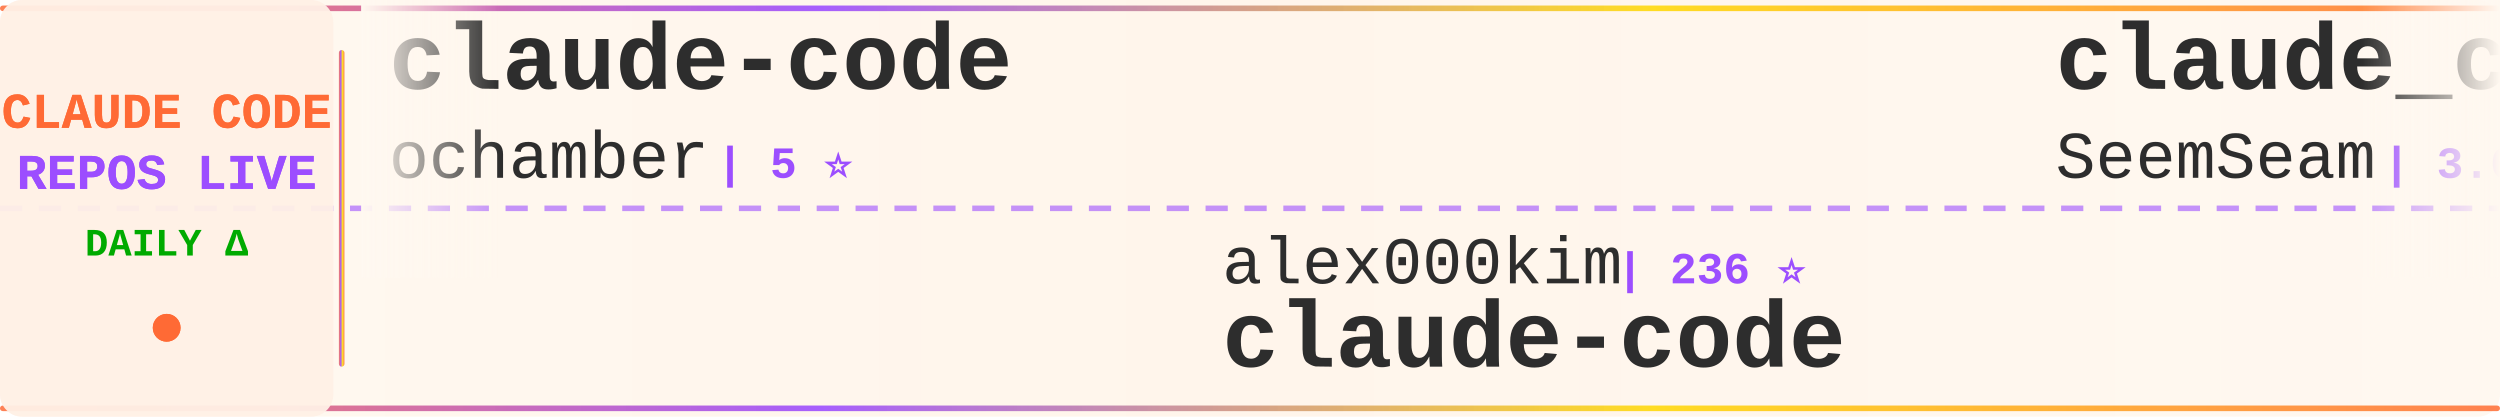
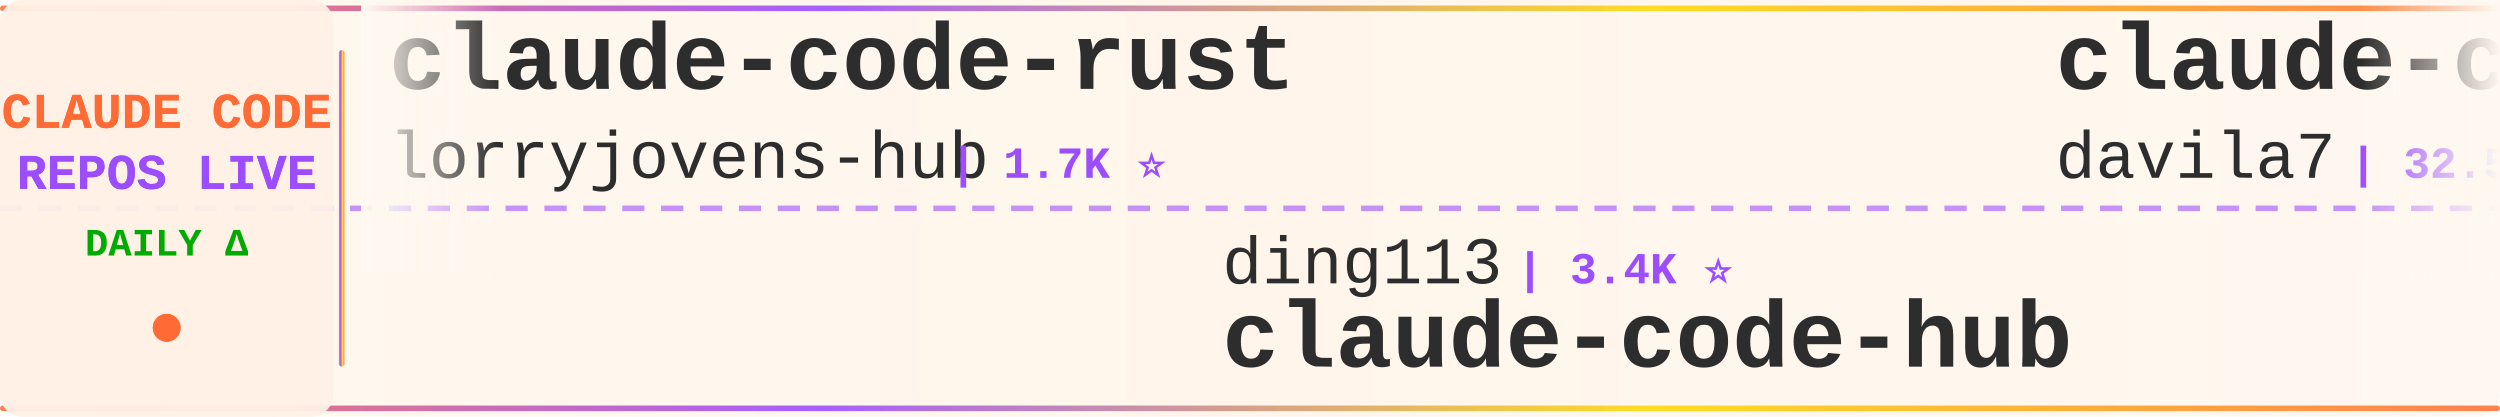
<svg xmlns="http://www.w3.org/2000/svg" width="900" height="150">
  <defs>
    <linearGradient id="tickerBg" x1="0%" y1="0%" x2="100%" y2="0%">
      <stop offset="0%" style="stop-color:#fff8f0;stop-opacity:0.98" />
      <stop offset="50%" style="stop-color:#fff5eb;stop-opacity:1" />
      <stop offset="100%" style="stop-color:#fff8f0;stop-opacity:0.98" />
    </linearGradient>
    <linearGradient id="borderGrad" x1="0%" y1="0%" x2="100%" y2="0%">
      <stop offset="0%" style="stop-color:#FF6B35;stop-opacity:0.85">
        <animate attributeName="stop-opacity" values="0.85;1;0.85" dur="2s" repeatCount="indefinite" />
      </stop>
      <stop offset="33%" style="stop-color:#9C4EFF;stop-opacity:0.9">
        <animate attributeName="stop-opacity" values="0.9;1;0.9" dur="2.2s" repeatCount="indefinite" />
      </stop>
      <stop offset="66%" style="stop-color:#FFD700;stop-opacity:0.85">
        <animate attributeName="stop-opacity" values="0.85;1;0.85" dur="1.8s" repeatCount="indefinite" />
      </stop>
      <stop offset="100%" style="stop-color:#FF6B35;stop-opacity:0.85">
        <animate attributeName="stop-opacity" values="0.85;1;0.85" dur="2s" repeatCount="indefinite" />
      </stop>
    </linearGradient>
    <filter id="textGlow">
      <feGaussianBlur stdDeviation="0.15" result="coloredBlur" />
      <feMerge>
        <feMergeNode in="coloredBlur" />
        <feMergeNode in="SourceGraphic" />
      </feMerge>
    </filter>
    <filter id="metricGlow">
      <feGaussianBlur stdDeviation="0.2" result="coloredBlur" />
      <feMerge>
        <feMergeNode in="coloredBlur" />
        <feMergeNode in="SourceGraphic" />
      </feMerge>
    </filter>
    <linearGradient id="leftFade" x1="0%" y1="0%" x2="100%" y2="0%">
      <stop offset="0%" style="stop-color:#fff8f0;stop-opacity:1" />
      <stop offset="100%" style="stop-color:#fff8f0;stop-opacity:0" />
    </linearGradient>
    <linearGradient id="rightFade" x1="0%" y1="0%" x2="100%" y2="0%">
      <stop offset="0%" style="stop-color:#fff8f0;stop-opacity:0" />
      <stop offset="100%" style="stop-color:#fff8f0;stop-opacity:1" />
    </linearGradient>
  </defs>
  <rect width="900" height="150" fill="url(#tickerBg)" rx="8" />
  <rect x="0" y="2" width="900" height="2" fill="url(#borderGrad)" rx="1" />
  <rect x="0" y="146" width="900" height="2" fill="url(#borderGrad)" rx="1" />
  <line x1="0" y1="75" x2="900" y2="75" stroke="#9C4EFF" stroke-width="2" stroke-dasharray="8 6" opacity="0.6" />
  <rect x="0" y="0" width="120" height="150" fill="#fff0e6" opacity="0.95" rx="8" />
  <text x="60" y="46" font-family="'Courier New', monospace" font-size="18" font-weight="bold" fill="#FF6B35" text-anchor="middle" filter="url(#textGlow)">
    CLAUDE CODE
  </text>
  <text x="60" y="68" font-family="'Courier New', monospace" font-size="18" font-weight="bold" fill="#9C4EFF" text-anchor="middle" filter="url(#textGlow)">
    REPOS LIVE
  </text>
  <text x="60" y="92" font-family="'Courier New', monospace" font-size="14" font-weight="bold" fill="#00aa00" text-anchor="middle">
    DAILY Δ
  </text>
  <circle cx="60" cy="118" r="5" fill="#FF6B35" filter="url(#metricGlow)">
    <animate attributeName="r" values="4;6;4" dur="1.5s" repeatCount="indefinite" />
    <animate attributeName="opacity" values="0.6;1;0.6" dur="1.5s" repeatCount="indefinite" />
  </circle>
  <rect x="122" y="18" width="2" height="114" fill="url(#borderGrad)" rx="1" />
  <clipPath id="tickerClip">
    <rect x="130" y="0" width="770" height="150" />
  </clipPath>
  <g clip-path="url(#tickerClip)">
    <g id="tickerItems">
      <animateTransform attributeName="transform" attributeType="XML" type="translate" from="0 0" to="-3000 0" dur="54s" repeatCount="indefinite" />
      <g transform="translate(0, 0)">
-         <text x="140" y="32" font-family="'Courier New', monospace" font-size="34" font-weight="bold" fill="#2d2d2d">claude-code</text>
-         <text x="140" y="64" font-family="'Courier New', monospace" font-size="24" font-weight="normal" fill="#2d2d2d" opacity="1.0">ochamber</text>
-         <text x="258" y="64" font-family="'Courier New', monospace" font-size="16" font-weight="bold" fill="#9C4EFF"> | 5 ⭐</text>
+         <text x="140" y="32" font-family="'Courier New', monospace" font-size="34" font-weight="bold" fill="#2d2d2d">claude-code-rust</text>
+         <text x="140" y="64" font-family="'Courier New', monospace" font-size="24" font-weight="normal" fill="#2d2d2d" opacity="1.0">lorryjovens-hub</text>
+         <text x="342" y="64" font-family="'Courier New', monospace" font-size="16" font-weight="bold" fill="#9C4EFF"> | 1.7K ⭐</text>
      </g>
      <g transform="translate(300, 0)">
-         <text x="140" y="102" font-family="'Courier New', monospace" font-size="24" font-weight="normal" fill="#2d2d2d" opacity="1.0">alex000kim</text>
-         <text x="282" y="102" font-family="'Courier New', monospace" font-size="16" font-weight="bold" fill="#9C4EFF"> | 236 ⭐</text>
+         <text x="140" y="102" font-family="'Courier New', monospace" font-size="24" font-weight="normal" fill="#2d2d2d" opacity="1.0">ding113</text>
+         <text x="246" y="102" font-family="'Courier New', monospace" font-size="16" font-weight="bold" fill="#9C4EFF"> | 3.4K ⭐</text>
+         <text x="140" y="132" font-family="'Courier New', monospace" font-size="34" font-weight="bold" fill="#2d2d2d">claude-code-hub</text>
+       </g>
+       <g transform="translate(600, 0)">
+         <text x="140" y="32" font-family="'Courier New', monospace" font-size="34" font-weight="bold" fill="#2d2d2d">claude-code-templates</text>
+         <text x="140" y="64" font-family="'Courier New', monospace" font-size="24" font-weight="normal" fill="#2d2d2d" opacity="1.0">davila7</text>
+         <text x="246" y="64" font-family="'Courier New', monospace" font-size="16" font-weight="bold" fill="#9C4EFF"> | 32.5K ⭐ +7</text>
+       </g>
+       <g transform="translate(900, 0)">
+         <text x="140" y="102" font-family="'Courier New', monospace" font-size="24" font-weight="normal" fill="#2d2d2d" opacity="1.0">centminmod</text>
+         <text x="282" y="102" font-family="'Courier New', monospace" font-size="16" font-weight="bold" fill="#9C4EFF"> | 2.7K ⭐</text>
+         <text x="140" y="132" font-family="'Courier New', monospace" font-size="34" font-weight="bold" fill="#2d2d2d">my-claude-code-setup</text>
+       </g>
+       <g transform="translate(1200, 0)">
+         <text x="140" y="32" font-family="'Courier New', monospace" font-size="34" font-weight="bold" fill="#2d2d2d">awesome-claude-code-tool...</text>
+         <text x="140" y="64" font-family="'Courier New', monospace" font-size="24" font-weight="normal" fill="#2d2d2d" opacity="1.0">rohitg00</text>
+         <text x="258" y="64" font-family="'Courier New', monospace" font-size="16" font-weight="bold" fill="#9C4EFF"> | 2.7K ⭐ +1</text>
+       </g>
+       <g transform="translate(1500, 0)">
+         <text x="140" y="102" font-family="'Courier New', monospace" font-size="24" font-weight="normal" fill="#2d2d2d" opacity="1.0">LING71671</text>
+         <text x="270" y="102" font-family="'Courier New', monospace" font-size="16" font-weight="bold" fill="#9C4EFF"> | 963 ⭐ +1</text>
+         <text x="140" y="132" font-family="'Courier New', monospace" font-size="34" font-weight="bold" fill="#2d2d2d">Open-ClaudeCode</text>
+       </g>
+       <g transform="translate(1800, 0)">
+         <text x="140" y="32" font-family="'Courier New', monospace" font-size="34" font-weight="bold" fill="#2d2d2d">claude-coder</text>
+         <text x="140" y="64" font-family="'Courier New', monospace" font-size="24" font-weight="normal" fill="#2d2d2d" opacity="1.0">kodu-ai</text>
+         <text x="246" y="64" font-family="'Courier New', monospace" font-size="16" font-weight="bold" fill="#9C4EFF"> | 5.2K ⭐</text>
+       </g>
+       <g transform="translate(2100, 0)">
+         <text x="140" y="102" font-family="'Courier New', monospace" font-size="24" font-weight="normal" fill="#2d2d2d" opacity="1.0">ochamber</text>
+         <text x="258" y="102" font-family="'Courier New', monospace" font-size="16" font-weight="bold" fill="#9C4EFF"> | 5 ⭐</text>
        <text x="140" y="132" font-family="'Courier New', monospace" font-size="34" font-weight="bold" fill="#2d2d2d">claude-code</text>
      </g>
-       <g transform="translate(600, 0)">
-         <text x="140" y="32" font-family="'Courier New', monospace" font-size="34" font-weight="bold" fill="#2d2d2d">claude_codex_bridge</text>
-         <text x="140" y="64" font-family="'Courier New', monospace" font-size="24" font-weight="normal" fill="#2d2d2d" opacity="1.0">SeemSeam</text>
-         <text x="258" y="64" font-family="'Courier New', monospace" font-size="16" font-weight="bold" fill="#9C4EFF"> | 3.6K ⭐</text>
-       </g>
-       <g transform="translate(900, 0)">
-         <text x="140" y="102" font-family="'Courier New', monospace" font-size="24" font-weight="normal" fill="#2d2d2d" opacity="1.0">isboyjc</text>
-         <text x="246" y="102" font-family="'Courier New', monospace" font-size="16" font-weight="bold" fill="#9C4EFF"> | 161 ⭐</text>
-         <text x="140" y="132" font-family="'Courier New', monospace" font-size="34" font-weight="bold" fill="#2d2d2d">claude-code</text>
-       </g>
-       <g transform="translate(1200, 0)">
-         <text x="140" y="32" font-family="'Courier New', monospace" font-size="34" font-weight="bold" fill="#2d2d2d">claude-code-from-scratch</text>
-         <text x="140" y="64" font-family="'Courier New', monospace" font-size="24" font-weight="normal" fill="#2d2d2d" opacity="1.0">Windy3f3f3f3f</text>
-         <text x="318" y="64" font-family="'Courier New', monospace" font-size="16" font-weight="bold" fill="#9C4EFF"> | 2.7K ⭐ +2</text>
-       </g>
-       <g transform="translate(1500, 0)">
-         <text x="140" y="102" font-family="'Courier New', monospace" font-size="24" font-weight="normal" fill="#2d2d2d" opacity="1.0">zstmfhy</text>
-         <text x="246" y="102" font-family="'Courier New', monospace" font-size="16" font-weight="bold" fill="#9C4EFF"> | 188 ⭐</text>
-         <text x="140" y="132" font-family="'Courier New', monospace" font-size="34" font-weight="bold" fill="#2d2d2d">Claude-code</text>
-       </g>
-       <g transform="translate(1800, 0)">
-         <text x="140" y="32" font-family="'Courier New', monospace" font-size="34" font-weight="bold" fill="#2d2d2d">ClaudeCode</text>
-         <text x="140" y="64" font-family="'Courier New', monospace" font-size="24" font-weight="normal" fill="#2d2d2d" opacity="1.0">guanshan</text>
-         <text x="258" y="64" font-family="'Courier New', monospace" font-size="16" font-weight="bold" fill="#9C4EFF"> | 60 ⭐</text>
-       </g>
-       <g transform="translate(2100, 0)">
-         <text x="140" y="102" font-family="'Courier New', monospace" font-size="24" font-weight="normal" fill="#2d2d2d" opacity="1.0">pengchengneo</text>
-         <text x="306" y="102" font-family="'Courier New', monospace" font-size="16" font-weight="bold" fill="#9C4EFF"> | 1.8K ⭐</text>
-         <text x="140" y="132" font-family="'Courier New', monospace" font-size="34" font-weight="bold" fill="#2d2d2d">Claude-Code</text>
-       </g>
      <g transform="translate(2400, 0)">
-         <text x="140" y="32" font-family="'Courier New', monospace" font-size="34" font-weight="bold" fill="#2d2d2d">ClaudeCode-Portable</text>
-         <text x="140" y="64" font-family="'Courier New', monospace" font-size="24" font-weight="normal" fill="#2d2d2d" opacity="1.0">techjarves</text>
-         <text x="282" y="64" font-family="'Courier New', monospace" font-size="16" font-weight="bold" fill="#9C4EFF"> | 1.6K ⭐</text>
+         <text x="140" y="32" font-family="'Courier New', monospace" font-size="34" font-weight="bold" fill="#2d2d2d">everything-claude-code-z...</text>
+         <text x="140" y="64" font-family="'Courier New', monospace" font-size="24" font-weight="normal" fill="#2d2d2d" opacity="1.0">xu-xiang</text>
+         <text x="258" y="64" font-family="'Courier New', monospace" font-size="16" font-weight="bold" fill="#9C4EFF"> | 2.0K ⭐ +4</text>
      </g>
      <g transform="translate(2700, 0)">
-         <text x="140" y="102" font-family="'Courier New', monospace" font-size="24" font-weight="normal" fill="#2d2d2d" opacity="1.0">edmund-io</text>
-         <text x="270" y="102" font-family="'Courier New', monospace" font-size="16" font-weight="bold" fill="#9C4EFF"> | 1.5K ⭐</text>
-         <text x="140" y="132" font-family="'Courier New', monospace" font-size="34" font-weight="bold" fill="#2d2d2d">edmunds-claude-code</text>
+         <text x="140" y="102" font-family="'Courier New', monospace" font-size="24" font-weight="normal" fill="#2d2d2d" opacity="1.0">andrew-kramer-inno</text>
+         <text x="378" y="102" font-family="'Courier New', monospace" font-size="16" font-weight="bold" fill="#9C4EFF"> | 593 ⭐</text>
+         <text x="140" y="132" font-family="'Courier New', monospace" font-size="34" font-weight="bold" fill="#2d2d2d">claude-code-source-build</text>
      </g>
      <g transform="translate(3000, 0)">
-         <text x="140" y="32" font-family="'Courier New', monospace" font-size="34" font-weight="bold" fill="#2d2d2d">claude-code</text>
-         <text x="140" y="64" font-family="'Courier New', monospace" font-size="24" font-weight="normal" fill="#2d2d2d" opacity="1.0">ochamber</text>
-         <text x="258" y="64" font-family="'Courier New', monospace" font-size="16" font-weight="bold" fill="#9C4EFF"> | 5 ⭐</text>
+         <text x="140" y="32" font-family="'Courier New', monospace" font-size="34" font-weight="bold" fill="#2d2d2d">claude-code-rust</text>
+         <text x="140" y="64" font-family="'Courier New', monospace" font-size="24" font-weight="normal" fill="#2d2d2d" opacity="1.0">lorryjovens-hub</text>
+         <text x="342" y="64" font-family="'Courier New', monospace" font-size="16" font-weight="bold" fill="#9C4EFF"> | 1.7K ⭐</text>
      </g>
      <g transform="translate(3300, 0)">
-         <text x="140" y="102" font-family="'Courier New', monospace" font-size="24" font-weight="normal" fill="#2d2d2d" opacity="1.0">alex000kim</text>
-         <text x="282" y="102" font-family="'Courier New', monospace" font-size="16" font-weight="bold" fill="#9C4EFF"> | 236 ⭐</text>
-         <text x="140" y="132" font-family="'Courier New', monospace" font-size="34" font-weight="bold" fill="#2d2d2d">claude-code</text>
+         <text x="140" y="102" font-family="'Courier New', monospace" font-size="24" font-weight="normal" fill="#2d2d2d" opacity="1.0">ding113</text>
+         <text x="246" y="102" font-family="'Courier New', monospace" font-size="16" font-weight="bold" fill="#9C4EFF"> | 3.4K ⭐</text>
+         <text x="140" y="132" font-family="'Courier New', monospace" font-size="34" font-weight="bold" fill="#2d2d2d">claude-code-hub</text>
      </g>
      <g transform="translate(3600, 0)">
-         <text x="140" y="32" font-family="'Courier New', monospace" font-size="34" font-weight="bold" fill="#2d2d2d">claude_codex_bridge</text>
-         <text x="140" y="64" font-family="'Courier New', monospace" font-size="24" font-weight="normal" fill="#2d2d2d" opacity="1.0">SeemSeam</text>
-         <text x="258" y="64" font-family="'Courier New', monospace" font-size="16" font-weight="bold" fill="#9C4EFF"> | 3.6K ⭐</text>
+         <text x="140" y="32" font-family="'Courier New', monospace" font-size="34" font-weight="bold" fill="#2d2d2d">claude-code-templates</text>
+         <text x="140" y="64" font-family="'Courier New', monospace" font-size="24" font-weight="normal" fill="#2d2d2d" opacity="1.0">davila7</text>
+         <text x="246" y="64" font-family="'Courier New', monospace" font-size="16" font-weight="bold" fill="#9C4EFF"> | 32.5K ⭐ +7</text>
      </g>
      <g transform="translate(3900, 0)">
-         <text x="140" y="102" font-family="'Courier New', monospace" font-size="24" font-weight="normal" fill="#2d2d2d" opacity="1.0">isboyjc</text>
-         <text x="246" y="102" font-family="'Courier New', monospace" font-size="16" font-weight="bold" fill="#9C4EFF"> | 161 ⭐</text>
-         <text x="140" y="132" font-family="'Courier New', monospace" font-size="34" font-weight="bold" fill="#2d2d2d">claude-code</text>
+         <text x="140" y="102" font-family="'Courier New', monospace" font-size="24" font-weight="normal" fill="#2d2d2d" opacity="1.0">centminmod</text>
+         <text x="282" y="102" font-family="'Courier New', monospace" font-size="16" font-weight="bold" fill="#9C4EFF"> | 2.7K ⭐</text>
+         <text x="140" y="132" font-family="'Courier New', monospace" font-size="34" font-weight="bold" fill="#2d2d2d">my-claude-code-setup</text>
      </g>
    </g>
  </g>
  <rect x="130" y="0" width="50" height="100" fill="url(#leftFade)" />
  <rect x="850" y="0" width="50" height="100" fill="url(#rightFade)" />
</svg>
